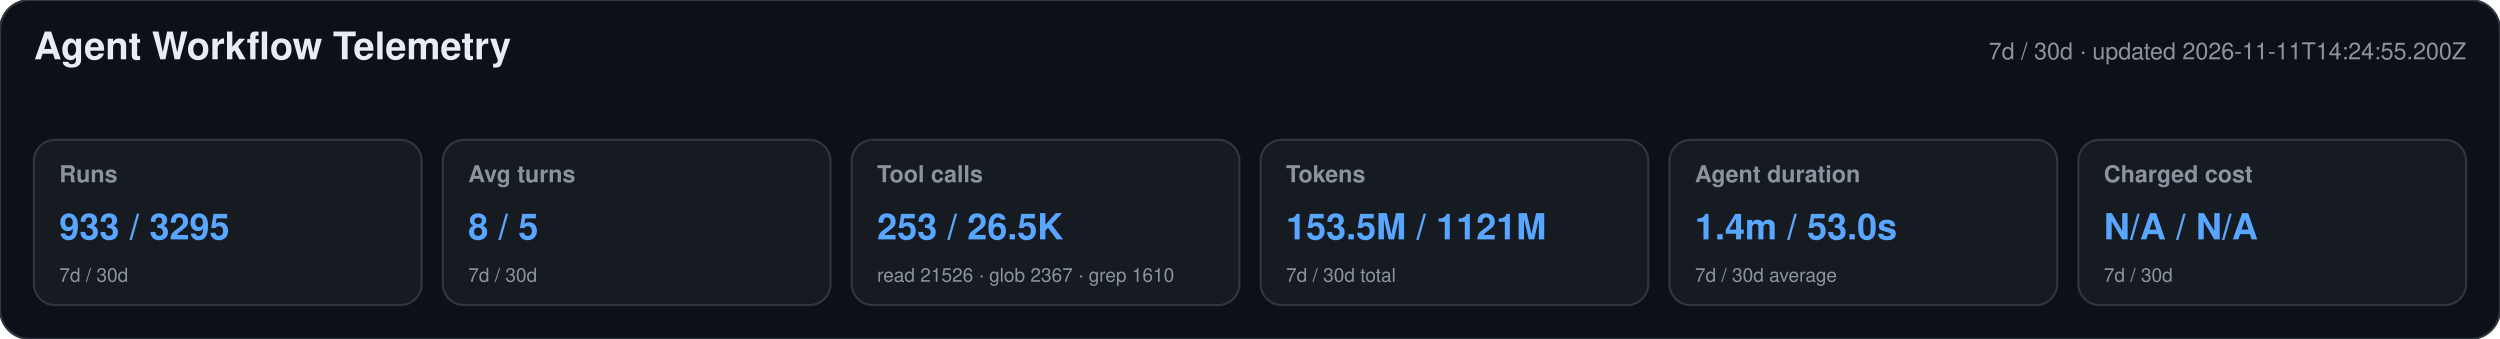
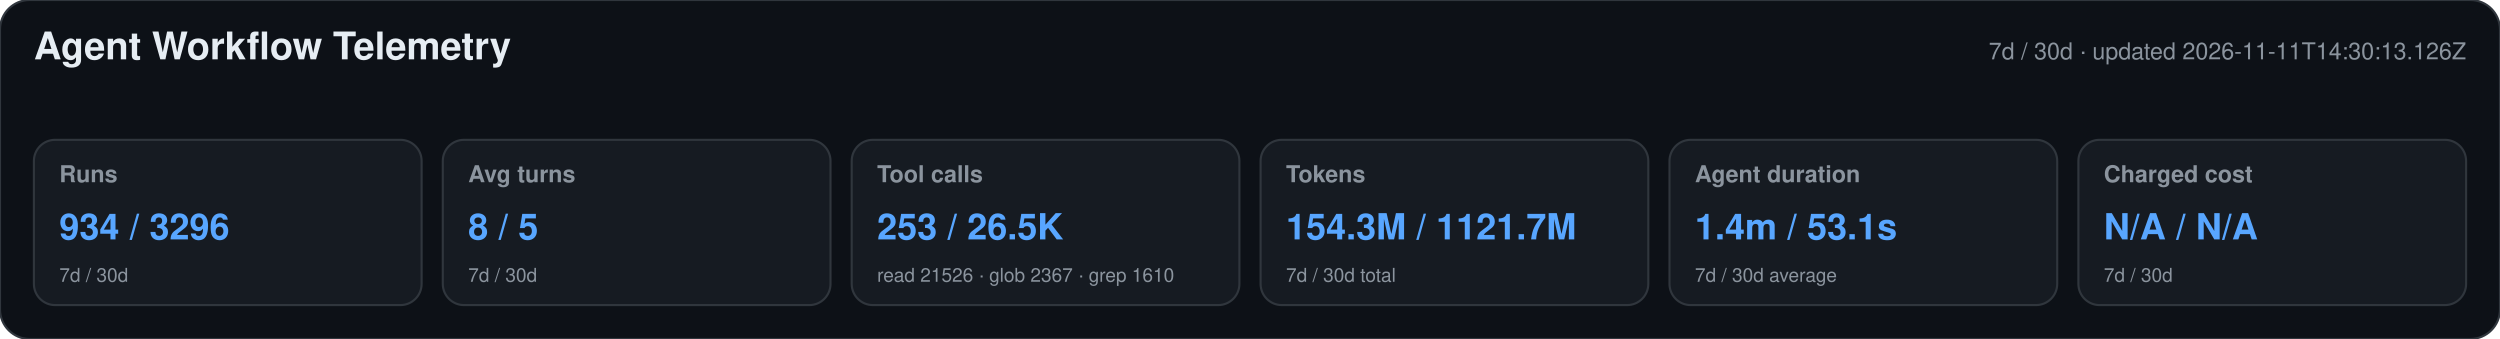
<svg xmlns="http://www.w3.org/2000/svg" width="1180" height="160" viewBox="0 0 1180 160" role="img" aria-labelledby="title desc">
  <style>text{font-family:-apple-system,BlinkMacSystemFont,"Segoe UI",Helvetica,Arial,sans-serif}.heading{font-size:18px;font-weight:650;fill:#e6edf3}.meta,.label,.secondary{fill:#8b949e}.meta,.label{font-size:11px}.label{font-weight:600}.primary{font-size:17px;font-weight:700;fill:#58a6ff}.secondary{font-size:9px}</style>
  <rect width="1180" height="160" rx="14" fill="#0d1117" stroke="#30363d" />
  <text x="16" y="28" class="heading">Agent Workflow Telemetry</text>
-   <text x="1164" y="28" text-anchor="end" class="meta">7d / 30d · updated 2026-11-11T14:24:55.200Z</text>
+   <text x="1164" y="28" text-anchor="end" class="meta">7d / 30d · updated 2026-11-11T14:30:13.126Z</text>
  <g>
    <rect x="16" y="66" width="183" height="78" rx="10" fill="#161b22" stroke="#30363d" />
    <text x="28" y="86" class="label">Runs</text>
-     <text x="28" y="113" class="primary">933 / 3295</text>
+     <text x="28" y="113" class="primary">934 / 3296</text>
    <text x="28" y="133" class="secondary">7d / 30d</text>
  </g>
  <g>
    <rect x="209" y="66" width="183" height="78" rx="10" fill="#161b22" stroke="#30363d" />
    <text x="221" y="86" class="label">Avg turns</text>
    <text x="221" y="113" class="primary">8 / 5</text>
    <text x="221" y="133" class="secondary">7d / 30d</text>
  </g>
  <g>
    <rect x="402" y="66" width="183" height="78" rx="10" fill="#161b22" stroke="#30363d" />
    <text x="414" y="86" class="label">Tool calls</text>
    <text x="414" y="113" class="primary">253 / 26.5K</text>
    <text x="414" y="133" class="secondary">read 21526 · glob 2367 · grep 1610</text>
  </g>
  <g>
    <rect x="595" y="66" width="183" height="78" rx="10" fill="#161b22" stroke="#30363d" />
    <text x="607" y="86" class="label">Tokens</text>
-     <text x="607" y="113" class="primary">153.5M / 1121M</text>
+     <text x="607" y="113" class="primary">154.3M / 1121.7M</text>
    <text x="607" y="133" class="secondary">7d / 30d total</text>
  </g>
  <g>
    <rect x="788" y="66" width="183" height="78" rx="10" fill="#161b22" stroke="#30363d" />
    <text x="800" y="86" class="label">Agent duration</text>
-     <text x="800" y="113" class="primary">1.4m / 53.0s</text>
+     <text x="800" y="113" class="primary">1.4m / 53.1s</text>
    <text x="800" y="133" class="secondary">7d / 30d average</text>
  </g>
  <g>
    <rect x="981" y="66" width="183" height="78" rx="10" fill="#161b22" stroke="#30363d" />
    <text x="993" y="86" class="label">Charged cost</text>
    <text x="993" y="113" class="primary">N/A / N/A</text>
    <text x="993" y="133" class="secondary">7d / 30d</text>
  </g>
</svg>
